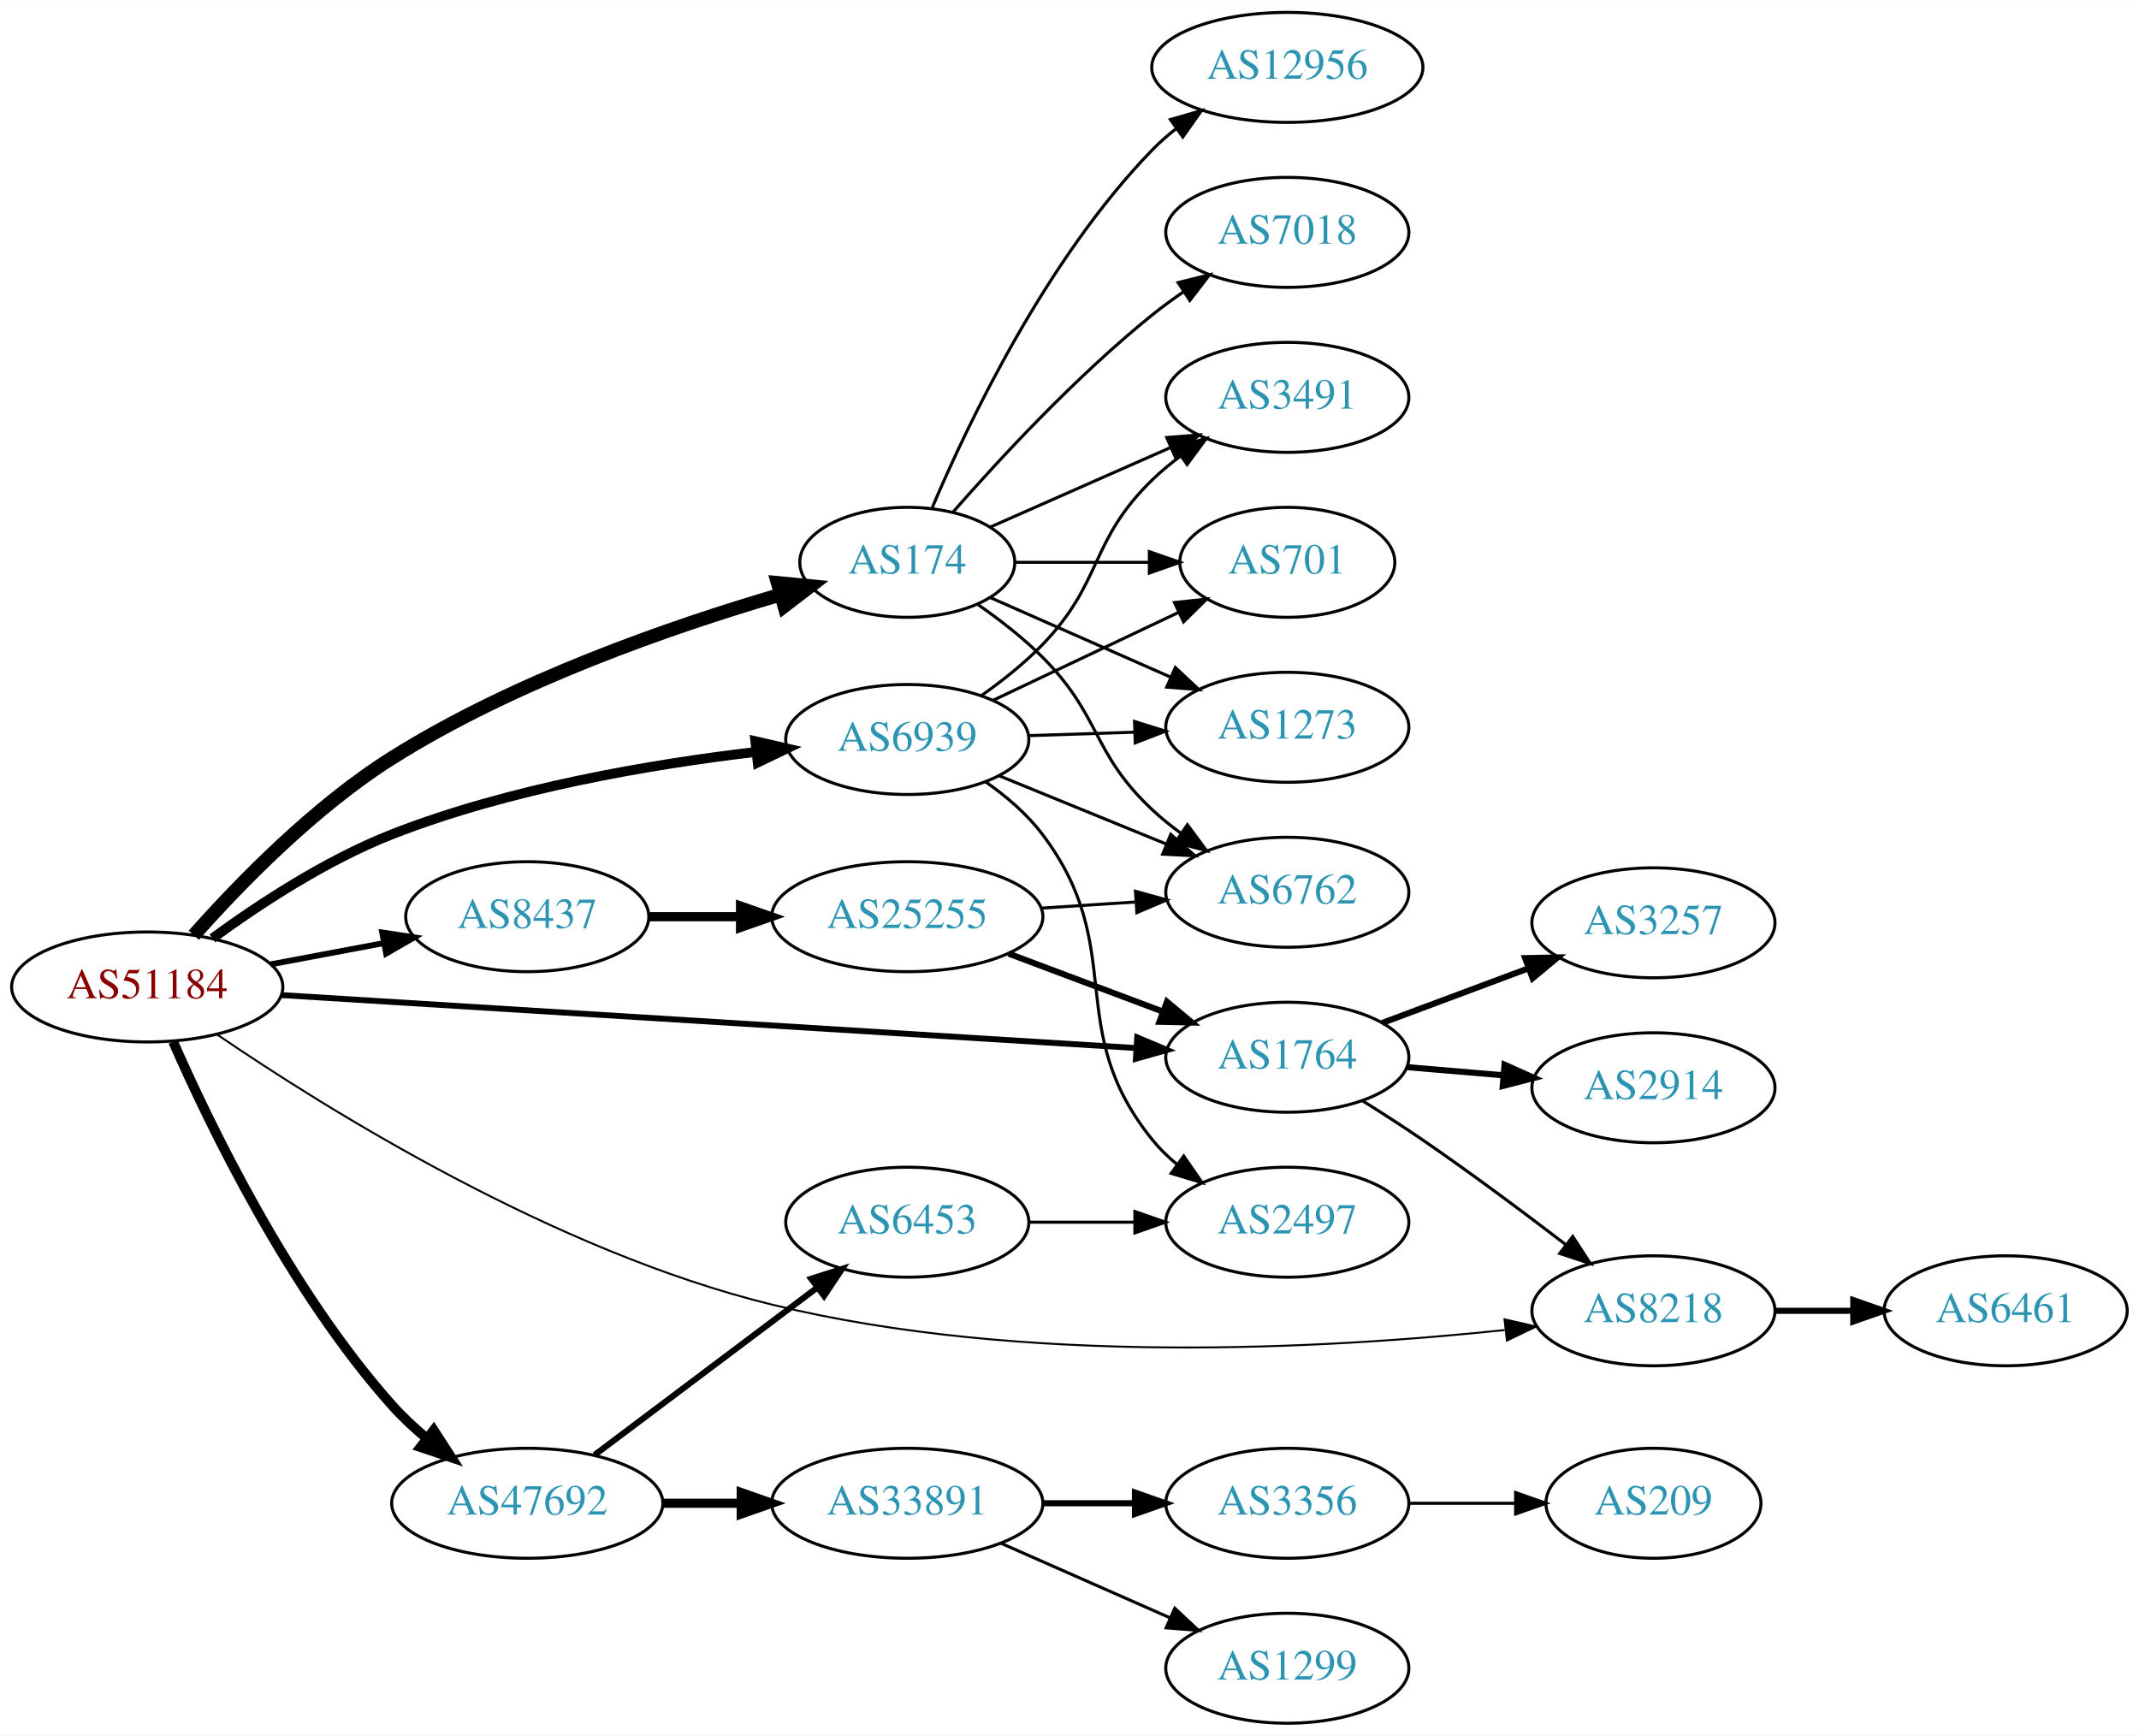
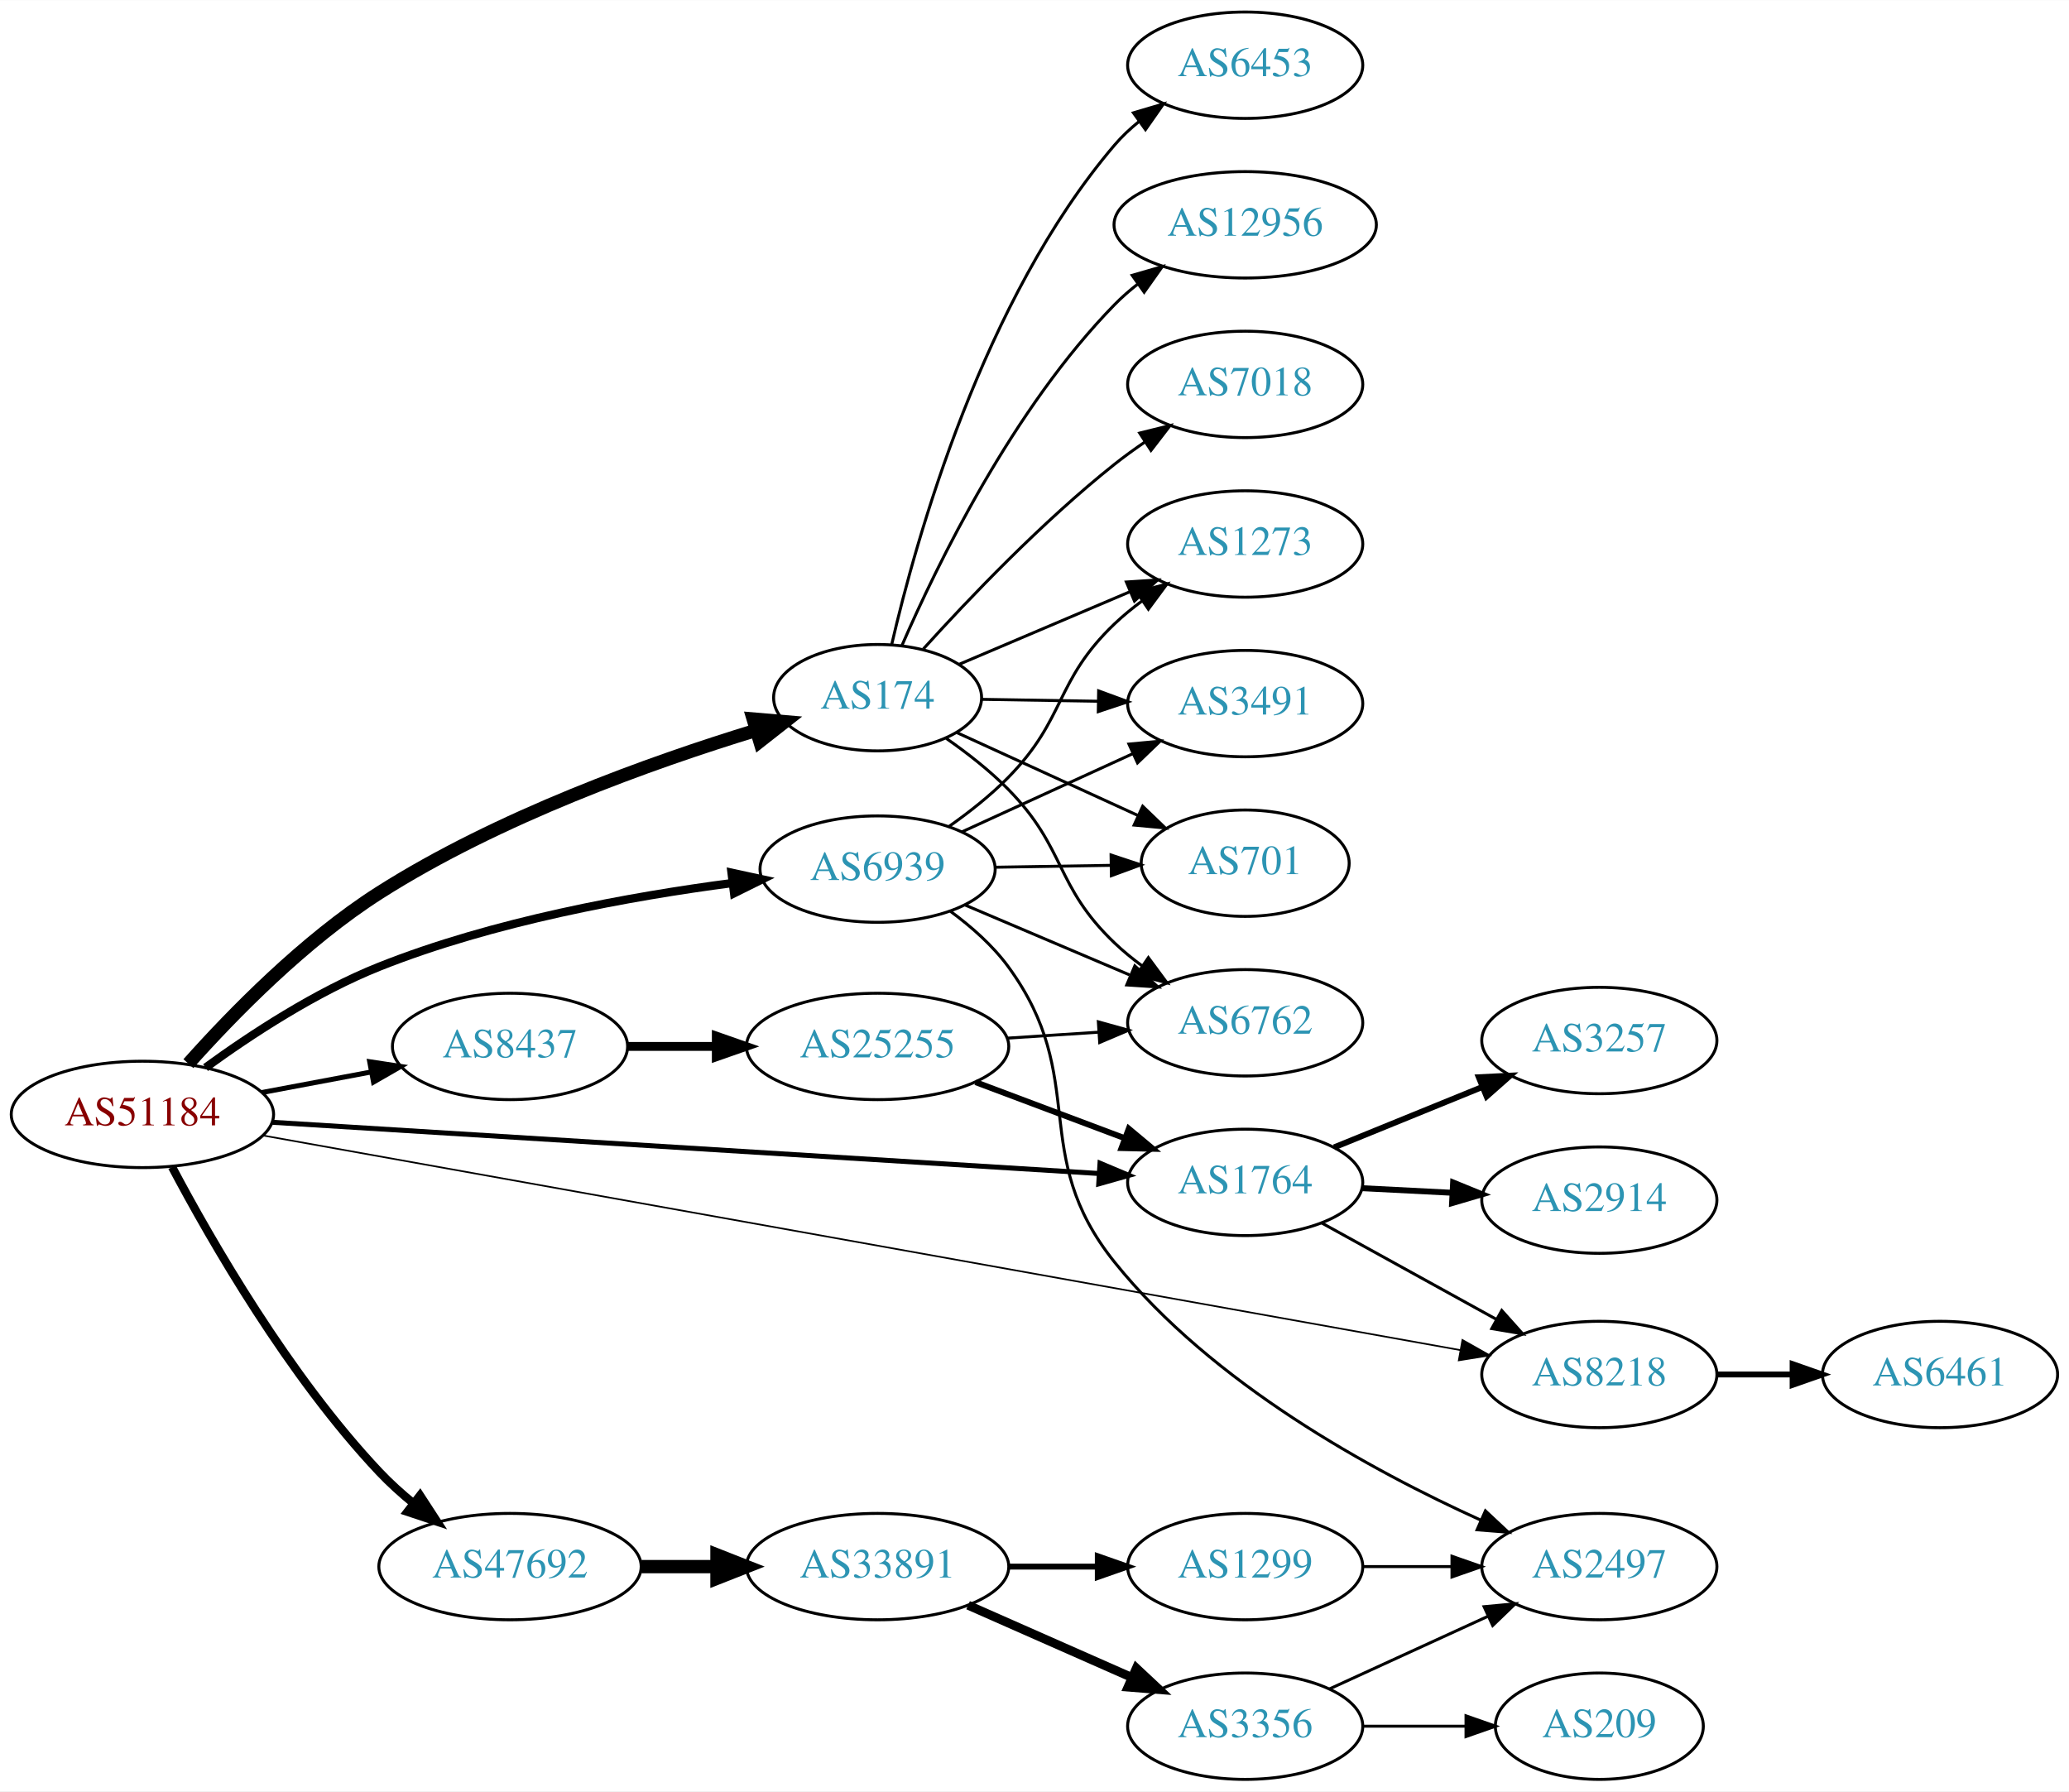
- <svg xmlns="http://www.w3.org/2000/svg" xmlns:xlink="http://www.w3.org/1999/xlink" width="700pt" height="568pt" viewBox="0.00 0.00 700.15 568.00">
-   <g id="graph0" class="graph" transform="scale(1 1) rotate(0) translate(4 564)">
-     <polygon fill="white" stroke="none" points="-4,4 -4,-564 696.155,-564 696.155,4 -4,4" />
+ <svg xmlns="http://www.w3.org/2000/svg" xmlns:xlink="http://www.w3.org/1999/xlink" width="700pt" height="606pt" viewBox="0.00 0.00 700.15 606.00">
+   <g id="graph0" class="graph" transform="scale(1 1) rotate(0) translate(4 602)">
+     <polygon fill="white" stroke="none" points="-4,4 -4,-602 696.155,-602 696.155,4 -4,4" />
    <g id="node1" class="node">
      <g id="a_node1">
        <a xlink:href="/asn/51184" xlink:title="AS51184 ~ Fonira Telekom GmbH [AT]">
-           <ellipse fill="#ffffff" stroke="black" cx="44.196" cy="-241" rx="44.393" ry="18" />
-           <text text-anchor="middle" x="44.196" y="-237.3" font-family="Times,serif" font-size="14.00" fill="#880000">AS51184</text>
+           <ellipse fill="#ffffff" stroke="black" cx="44.196" cy="-225" rx="44.393" ry="18" />
+           <text text-anchor="middle" x="44.196" y="-221.3" font-family="Times,serif" font-size="14.00" fill="#880000">AS51184</text>
        </a>
      </g>
    </g>
    <g id="node2" class="node">
      <g id="a_node2">
        <a xlink:href="/asn/174" xlink:title="AS174 ~ Cogent Communications [US]">
-           <ellipse fill="#ffffff" stroke="black" cx="292.98" cy="-380" rx="35.194" ry="18" />
-           <text text-anchor="middle" x="292.98" y="-376.3" font-family="Times,serif" font-size="14.00" fill="#2c94b3">AS174</text>
+           <ellipse fill="#ffffff" stroke="black" cx="292.98" cy="-366" rx="35.194" ry="18" />
+           <text text-anchor="middle" x="292.98" y="-362.3" font-family="Times,serif" font-size="14.00" fill="#2c94b3">AS174</text>
        </a>
      </g>
    </g>
    <g id="edge1" class="edge">
-       <path fill="none" stroke="black" stroke-width="4.5" d="M59.435,-257.925C74.222,-274.604 98.746,-299.868 124.392,-316 164.462,-341.205 216.029,-359.042 251.314,-369.374" />
-       <polygon fill="black" stroke="black" stroke-width="4.5" points="250.564,-373.254 261.261,-372.214 252.727,-365.682 250.564,-373.254" />
+       <path fill="none" stroke="black" stroke-width="4.5" d="M59.749,-242.182C74.591,-258.819 98.99,-283.837 124.392,-300 164.612,-325.592 216.362,-344.109 251.646,-354.902" />
+       <polygon fill="black" stroke="black" stroke-width="4.5" points="250.877,-358.782 261.586,-357.872 253.132,-351.236 250.877,-358.782" />
    </g>
    <g id="node3" class="node">
      <g id="a_node3">
        <a xlink:href="/asn/1764" xlink:title="AS1764 ~ NEXTLAYER-AS [AT]">
-           <ellipse fill="#ffffff" stroke="black" cx="417.373" cy="-218" rx="39.794" ry="18" />
-           <text text-anchor="middle" x="417.373" y="-214.3" font-family="Times,serif" font-size="14.00" fill="#2c94b3">AS1764</text>
+           <ellipse fill="#ffffff" stroke="black" cx="417.373" cy="-202" rx="39.794" ry="18" />
+           <text text-anchor="middle" x="417.373" y="-198.3" font-family="Times,serif" font-size="14.00" fill="#2c94b3">AS1764</text>
        </a>
      </g>
    </g>
    <g id="edge2" class="edge">
-       <path fill="none" stroke="black" stroke-width="1.929" d="M88.137,-238.339C157.708,-234.028 294.624,-225.544 367.705,-221.016" />
-       <polygon fill="black" stroke="black" stroke-width="1.929" points="368.244,-224.489 378.009,-220.377 367.811,-217.502 368.244,-224.489" />
+       <path fill="none" stroke="black" stroke-width="1.688" d="M88.137,-222.339C157.708,-218.028 294.624,-209.544 367.705,-205.016" />
+       <polygon fill="black" stroke="black" stroke-width="1.688" points="368.244,-208.489 378.009,-204.377 367.811,-201.502 368.244,-208.489" />
    </g>
    <g id="node4" class="node">
      <g id="a_node4">
        <a xlink:href="/asn/6939" xlink:title="AS6939 ~ Hurricane Electric LLC [US]">
-           <ellipse fill="#ffffff" stroke="black" cx="292.98" cy="-322" rx="39.794" ry="18" />
-           <text text-anchor="middle" x="292.98" y="-318.3" font-family="Times,serif" font-size="14.00" fill="#2c94b3">AS6939</text>
+           <ellipse fill="#ffffff" stroke="black" cx="292.98" cy="-308" rx="39.794" ry="18" />
+           <text text-anchor="middle" x="292.98" y="-304.3" font-family="Times,serif" font-size="14.00" fill="#2c94b3">AS6939</text>
        </a>
      </g>
    </g>
    <g id="edge3" class="edge">
-       <path fill="none" stroke="black" stroke-width="3.214" d="M65.532,-256.909C80.875,-268.122 102.891,-282.585 124.392,-291 162.847,-306.049 209.182,-313.903 243.375,-317.934" />
-       <polygon fill="black" stroke="black" stroke-width="3.214" points="243.25,-321.442 253.575,-319.067 244.022,-314.485 243.25,-321.442" />
+       <path fill="none" stroke="black" stroke-width="2.812" d="M65.561,-240.835C80.919,-252.012 102.939,-266.462 124.392,-275 162.969,-290.354 209.48,-298.784 243.706,-303.271" />
+       <polygon fill="black" stroke="black" stroke-width="2.812" points="243.556,-306.78 253.911,-304.541 244.42,-299.833 243.556,-306.78" />
    </g>
    <g id="node5" class="node">
      <g id="a_node5">
        <a xlink:href="/asn/8218" xlink:title="AS8218 ~ legacy Neotelecoms [FR]">
-           <ellipse fill="#ffffff" stroke="black" cx="537.215" cy="-135" rx="39.794" ry="18" />
-           <text text-anchor="middle" x="537.215" y="-131.3" font-family="Times,serif" font-size="14.00" fill="#2c94b3">AS8218</text>
+           <ellipse fill="#ffffff" stroke="black" cx="537.215" cy="-137" rx="39.794" ry="18" />
+           <text text-anchor="middle" x="537.215" y="-133.3" font-family="Times,serif" font-size="14.00" fill="#2c94b3">AS8218</text>
        </a>
      </g>
    </g>
    <g id="edge4" class="edge">
-       <path fill="none" stroke="black" stroke-width="0.643" d="M67.03,-225.46C102.899,-200.978 177.456,-154.426 248.784,-137 331.158,-116.875 430.815,-122.586 488.519,-128.701" />
-       <polygon fill="black" stroke="black" stroke-width="0.643" points="488.467,-132.216 498.792,-129.841 489.239,-125.259 488.467,-132.216" />
+       <path fill="none" stroke="black" stroke-width="0.562" d="M84.962,-217.873C175.058,-201.726 394.338,-162.427 490.144,-145.257" />
+       <polygon fill="black" stroke="black" stroke-width="0.562" points="490.887,-148.679 500.113,-143.47 489.653,-141.789 490.887,-148.679" />
    </g>
    <g id="node6" class="node">
      <g id="a_node6">
        <a xlink:href="/asn/8437" xlink:title="AS8437 ~ Hutchison Drei Austria GmbH [AT]">
-           <ellipse fill="#ffffff" stroke="black" cx="168.588" cy="-264" rx="39.794" ry="18" />
-           <text text-anchor="middle" x="168.588" y="-260.3" font-family="Times,serif" font-size="14.00" fill="#2c94b3">AS8437</text>
+           <ellipse fill="#ffffff" stroke="black" cx="168.588" cy="-248" rx="39.794" ry="18" />
+           <text text-anchor="middle" x="168.588" y="-244.3" font-family="Times,serif" font-size="14.00" fill="#2c94b3">AS8437</text>
        </a>
      </g>
    </g>
    <g id="edge5" class="edge">
-       <path fill="none" stroke="black" stroke-width="1.929" d="M84.595,-248.404C96.388,-250.62 109.422,-253.069 121.599,-255.358" />
-       <polygon fill="black" stroke="black" stroke-width="1.929" points="121.106,-258.826 131.58,-257.233 122.399,-251.947 121.106,-258.826" />
+       <path fill="none" stroke="black" stroke-width="1.688" d="M84.595,-232.404C96.388,-234.62 109.422,-237.069 121.599,-239.358" />
+       <polygon fill="black" stroke="black" stroke-width="1.688" points="121.106,-242.826 131.58,-241.233 122.399,-235.947 121.106,-242.826" />
    </g>
    <g id="node7" class="node">
      <g id="a_node7">
        <a xlink:href="/asn/47692" xlink:title="AS47692 ~ Nessus GmbH [AT]">
          <ellipse fill="#ffffff" stroke="black" cx="168.588" cy="-72" rx="44.393" ry="18" />
          <text text-anchor="middle" x="168.588" y="-68.3" font-family="Times,serif" font-size="14.00" fill="#2c94b3">AS47692</text>
        </a>
      </g>
    </g>
    <g id="edge6" class="edge">
-       <path fill="none" stroke="black" stroke-width="3.214" d="M52.676,-223.083C64.83,-195.399 90.915,-141.508 124.392,-104 127.8,-100.181 131.731,-96.53 135.803,-93.15" />
-       <polygon fill="black" stroke="black" stroke-width="3.214" points="137.958,-95.908 143.71,-87.011 133.665,-90.379 137.958,-95.908" />
+       <path fill="none" stroke="black" stroke-width="2.812" d="M54.231,-207.199C67.415,-182.306 93.722,-136.504 124.392,-104 127.905,-100.277 131.895,-96.681 135.997,-93.327" />
+       <polygon fill="black" stroke="black" stroke-width="2.812" points="138.147,-96.089 143.926,-87.209 133.871,-90.547 138.147,-96.089" />
    </g>
    <g id="node8" class="node">
      <g id="a_node8">
-         <a xlink:href="/asn/3491" xlink:title="AS3491 ~ PCCW Global, Inc. [US]">
-           <ellipse fill="#ffffff" stroke="black" cx="417.373" cy="-434" rx="39.794" ry="18" />
-           <text text-anchor="middle" x="417.373" y="-430.3" font-family="Times,serif" font-size="14.00" fill="#2c94b3">AS3491</text>
+         <a xlink:href="/asn/6453" xlink:title="AS6453 ~ TATA COMMUNICATIONS (AMERICA) INC [US]">
+           <ellipse fill="#ffffff" stroke="black" cx="417.373" cy="-580" rx="39.794" ry="18" />
+           <text text-anchor="middle" x="417.373" y="-576.3" font-family="Times,serif" font-size="14.00" fill="#2c94b3">AS6453</text>
        </a>
      </g>
    </g>
    <g id="edge7" class="edge">
-       <path fill="none" stroke="black" d="M320.237,-391.584C337.422,-399.167 360.135,-409.188 379.17,-417.586" />
-       <polygon fill="black" stroke="black" points="377.896,-420.849 388.458,-421.684 380.721,-414.445 377.896,-420.849" />
+       <path fill="none" stroke="black" d="M297.726,-383.884C305.959,-419.576 328.551,-500.7 373.176,-553 375.616,-555.859 378.436,-558.513 381.443,-560.951" />
+       <polygon fill="black" stroke="black" points="379.545,-563.897 389.707,-566.894 383.631,-558.214 379.545,-563.897" />
    </g>
    <g id="node9" class="node">
      <g id="a_node9">
-         <a xlink:href="/asn/701" xlink:title="AS701 ~ UUNET [US]">
-           <ellipse fill="#ffffff" stroke="black" cx="417.373" cy="-380" rx="35.194" ry="18" />
-           <text text-anchor="middle" x="417.373" y="-376.3" font-family="Times,serif" font-size="14.00" fill="#2c94b3">AS701</text>
+         <a xlink:href="/asn/12956" xlink:title="AS12956 ~ TELXIUS [ES]">
+           <ellipse fill="#ffffff" stroke="black" cx="417.373" cy="-526" rx="44.393" ry="18" />
+           <text text-anchor="middle" x="417.373" y="-522.3" font-family="Times,serif" font-size="14.00" fill="#2c94b3">AS12956</text>
        </a>
      </g>
    </g>
    <g id="edge8" class="edge">
-       <path fill="none" stroke="black" d="M328.399,-380C341.94,-380 357.66,-380 372.034,-380" />
-       <polygon fill="black" stroke="black" points="372.212,-383.5 382.212,-380 372.212,-376.5 372.212,-383.5" />
+       <path fill="none" stroke="black" d="M301.236,-383.702C313.09,-410.992 338.779,-463.852 373.176,-499 375.6,-501.477 378.295,-503.828 381.119,-506.034" />
+       <polygon fill="black" stroke="black" points="379.13,-508.914 389.31,-511.851 383.183,-503.207 379.13,-508.914" />
    </g>
    <g id="node10" class="node">
      <g id="a_node10">
-         <a xlink:href="/asn/7018" xlink:title="AS7018 ~ AT&amp;T Services, Inc. [US]">
-           <ellipse fill="#ffffff" stroke="black" cx="417.373" cy="-488" rx="39.794" ry="18" />
-           <text text-anchor="middle" x="417.373" y="-484.3" font-family="Times,serif" font-size="14.00" fill="#2c94b3">AS7018</text>
+         <a xlink:href="/asn/1273" xlink:title="AS1273 ~ Vodafone Group PLC [EU]">
+           <ellipse fill="#ffffff" stroke="black" cx="417.373" cy="-418" rx="39.794" ry="18" />
+           <text text-anchor="middle" x="417.373" y="-414.3" font-family="Times,serif" font-size="14.00" fill="#2c94b3">AS1273</text>
        </a>
      </g>
    </g>
    <g id="edge9" class="edge">
-       <path fill="none" stroke="black" d="M307.854,-396.345C322.924,-413.559 348.202,-440.901 373.176,-461 376.432,-463.62 379.957,-466.192 383.542,-468.646" />
-       <polygon fill="black" stroke="black" points="381.629,-471.577 391.914,-474.121 385.46,-465.719 381.629,-471.577" />
+       <path fill="none" stroke="black" d="M320.538,-377.283C337.421,-384.456 359.549,-393.858 378.288,-401.819" />
+       <polygon fill="black" stroke="black" points="377.16,-405.143 387.733,-405.832 379.897,-398.7 377.16,-405.143" />
    </g>
    <g id="node11" class="node">
      <g id="a_node11">
-         <a xlink:href="/asn/12956" xlink:title="AS12956 ~ TELXIUS [ES]">
-           <ellipse fill="#ffffff" stroke="black" cx="417.373" cy="-542" rx="44.393" ry="18" />
-           <text text-anchor="middle" x="417.373" y="-538.3" font-family="Times,serif" font-size="14.00" fill="#2c94b3">AS12956</text>
+         <a xlink:href="/asn/3491" xlink:title="AS3491 ~ PCCW Global, Inc. [US]">
+           <ellipse fill="#ffffff" stroke="black" cx="417.373" cy="-364" rx="39.794" ry="18" />
+           <text text-anchor="middle" x="417.373" y="-360.3" font-family="Times,serif" font-size="14.00" fill="#2c94b3">AS3491</text>
        </a>
      </g>
    </g>
    <g id="edge10" class="edge">
-       <path fill="none" stroke="black" d="M301.171,-397.975C312.938,-425.682 338.512,-479.348 373.176,-515 375.592,-517.485 378.281,-519.842 381.102,-522.051" />
-       <polygon fill="black" stroke="black" points="379.109,-524.929 389.286,-527.873 383.167,-519.225 379.109,-524.929" />
+       <path fill="none" stroke="black" d="M328.073,-365.443C340.24,-365.244 354.199,-365.016 367.371,-364.801" />
+       <polygon fill="black" stroke="black" points="367.776,-368.295 377.718,-364.632 367.662,-361.296 367.776,-368.295" />
    </g>
    <g id="node12" class="node">
      <g id="a_node12">
        <a xlink:href="/asn/6762" xlink:title="AS6762 ~ TELECOM ITALIA SPARKLE S.p.A. [IT]">
-           <ellipse fill="#ffffff" stroke="black" cx="417.373" cy="-272" rx="39.794" ry="18" />
-           <text text-anchor="middle" x="417.373" y="-268.3" font-family="Times,serif" font-size="14.00" fill="#2c94b3">AS6762</text>
+           <ellipse fill="#ffffff" stroke="black" cx="417.373" cy="-256" rx="39.794" ry="18" />
+           <text text-anchor="middle" x="417.373" y="-252.3" font-family="Times,serif" font-size="14.00" fill="#2c94b3">AS6762</text>
        </a>
      </g>
    </g>
    <g id="edge11" class="edge">
-       <path fill="none" stroke="black" d="M316.16,-366.146C323.264,-361.186 330.906,-355.261 337.176,-349 356.554,-329.652 353.191,-317.719 373.176,-299 376.071,-296.289 379.277,-293.699 382.596,-291.271" />
-       <polygon fill="black" stroke="black" points="384.657,-294.103 390.968,-285.593 380.728,-288.31 384.657,-294.103" />
+       <path fill="none" stroke="black" d="M316.228,-352.213C323.336,-347.258 330.964,-341.319 337.176,-335 356.884,-314.956 352.84,-302.405 373.176,-283 376.046,-280.262 379.235,-277.655 382.545,-275.217" />
+       <polygon fill="black" stroke="black" points="384.608,-278.047 390.905,-269.526 380.669,-272.26 384.608,-278.047" />
    </g>
    <g id="node13" class="node">
      <g id="a_node13">
-         <a xlink:href="/asn/1273" xlink:title="AS1273 ~ Vodafone Group PLC [EU]">
-           <ellipse fill="#ffffff" stroke="black" cx="417.373" cy="-326" rx="39.794" ry="18" />
-           <text text-anchor="middle" x="417.373" y="-322.3" font-family="Times,serif" font-size="14.00" fill="#2c94b3">AS1273</text>
+         <a xlink:href="/asn/7018" xlink:title="AS7018 ~ AT&amp;T Services, Inc. [US]">
+           <ellipse fill="#ffffff" stroke="black" cx="417.373" cy="-472" rx="39.794" ry="18" />
+           <text text-anchor="middle" x="417.373" y="-468.3" font-family="Times,serif" font-size="14.00" fill="#2c94b3">AS7018</text>
        </a>
      </g>
    </g>
    <g id="edge12" class="edge">
-       <path fill="none" stroke="black" d="M320.237,-368.416C337.422,-360.833 360.135,-350.812 379.17,-342.414" />
-       <polygon fill="black" stroke="black" points="380.721,-345.555 388.458,-338.316 377.896,-339.151 380.721,-345.555" />
-     </g>
-     <g id="edge13" class="edge">
-       <path fill="none" stroke="black" d="M441.921,-203.785C448.363,-199.76 455.296,-195.302 461.569,-191 477.391,-180.149 494.548,-167.354 508.419,-156.735" />
-       <polygon fill="black" stroke="black" points="510.804,-159.317 516.59,-150.442 506.532,-153.771 510.804,-159.317" />
+       <path fill="none" stroke="black" d="M308.491,-382.527C323.684,-399.318 348.696,-425.549 373.176,-445 376.448,-447.599 379.984,-450.159 383.574,-452.605" />
+       <polygon fill="black" stroke="black" points="381.666,-455.539 391.953,-458.072 385.49,-449.676 381.666,-455.539" />
    </g>
    <g id="node14" class="node">
      <g id="a_node14">
-         <a xlink:href="/asn/3257" xlink:title="AS3257 ~ GTT [DE]">
-           <ellipse fill="#ffffff" stroke="black" cx="537.215" cy="-262" rx="39.794" ry="18" />
-           <text text-anchor="middle" x="537.215" y="-258.3" font-family="Times,serif" font-size="14.00" fill="#2c94b3">AS3257</text>
-         </a>
-       </g>
+         <a xlink:href="/asn/701" xlink:title="AS701 ~ UUNET [US]">
+           <ellipse fill="#ffffff" stroke="black" cx="417.373" cy="-310" rx="35.194" ry="18" />
+           <text text-anchor="middle" x="417.373" y="-306.3" font-family="Times,serif" font-size="14.00" fill="#2c94b3">AS701</text>
+         </a>
+       </g>
+     </g>
+     <g id="edge13" class="edge">
+       <path fill="none" stroke="black" d="M319.638,-354.261C337.469,-346.102 361.459,-335.125 381.088,-326.144" />
+       <polygon fill="black" stroke="black" points="382.69,-329.26 390.327,-321.917 379.778,-322.895 382.69,-329.26" />
    </g>
    <g id="edge14" class="edge">
-       <path fill="none" stroke="black" stroke-width="2" d="M448.414,-229.217C462.984,-234.657 480.683,-241.265 496.363,-247.12" />
-       <polygon fill="black" stroke="black" stroke-width="2" points="495.226,-250.431 505.819,-250.651 497.675,-243.874 495.226,-250.431" />
+       <path fill="none" stroke="black" d="M443.364,-188.215C460.55,-178.736 483.578,-166.034 502.401,-155.651" />
+       <polygon fill="black" stroke="black" points="504.194,-158.66 511.26,-150.765 500.813,-152.53 504.194,-158.66" />
    </g>
    <g id="node15" class="node">
      <g id="a_node15">
        <a xlink:href="/asn/2914" xlink:title="AS2914 ~ NTT America, Inc. [US]">
-           <ellipse fill="#ffffff" stroke="black" cx="537.215" cy="-208" rx="39.794" ry="18" />
-           <text text-anchor="middle" x="537.215" y="-204.3" font-family="Times,serif" font-size="14.00" fill="#2c94b3">AS2914</text>
+           <ellipse fill="#ffffff" stroke="black" cx="537.215" cy="-196" rx="39.794" ry="18" />
+           <text text-anchor="middle" x="537.215" y="-192.3" font-family="Times,serif" font-size="14.00" fill="#2c94b3">AS2914</text>
        </a>
      </g>
    </g>
    <g id="edge15" class="edge">
-       <path fill="none" stroke="black" stroke-width="2" d="M456.633,-214.753C466.613,-213.906 477.498,-212.983 487.924,-212.098" />
-       <polygon fill="black" stroke="black" stroke-width="2" points="488.479,-215.564 498.147,-211.23 487.887,-208.589 488.479,-215.564" />
-     </g>
-     <g id="edge17" class="edge">
-       <path fill="none" stroke="black" d="M317.185,-336.347C324.038,-341.171 331.276,-346.892 337.176,-353 357.218,-373.745 352.483,-386.906 373.176,-407 376.022,-409.763 379.195,-412.386 382.496,-414.834" />
-       <polygon fill="black" stroke="black" points="380.612,-417.786 390.843,-420.538 384.561,-412.006 380.612,-417.786" />
+       <path fill="none" stroke="black" stroke-width="2" d="M456.959,-200.035C466.725,-199.538 477.342,-198.998 487.536,-198.479" />
+       <polygon fill="black" stroke="black" stroke-width="2" points="487.733,-201.973 497.542,-197.969 487.377,-194.982 487.733,-201.973" />
+     </g>
+     <g id="node16" class="node">
+       <g id="a_node16">
+         <a xlink:href="/asn/3257" xlink:title="AS3257 ~ GTT [DE]">
+           <ellipse fill="#ffffff" stroke="black" cx="537.215" cy="-250" rx="39.794" ry="18" />
+           <text text-anchor="middle" x="537.215" y="-246.3" font-family="Times,serif" font-size="14.00" fill="#2c94b3">AS3257</text>
+         </a>
+       </g>
+     </g>
+     <g id="edge16" class="edge">
+       <path fill="none" stroke="black" stroke-width="2" d="M447.502,-213.865C462.658,-220.038 481.382,-227.665 497.716,-234.318" />
+       <polygon fill="black" stroke="black" stroke-width="2" points="496.431,-237.574 507.012,-238.105 499.071,-231.091 496.431,-237.574" />
+     </g>
+     <g id="edge21" class="edge">
+       <path fill="none" stroke="black" d="M317.119,-322.411C323.969,-327.238 331.223,-332.944 337.176,-339 356.884,-359.044 352.84,-371.595 373.176,-391 376.046,-393.738 379.235,-396.345 382.545,-398.783" />
+       <polygon fill="black" stroke="black" points="380.669,-401.74 390.905,-404.474 384.608,-395.953 380.669,-401.74" />
+     </g>
+     <g id="edge20" class="edge">
+       <path fill="none" stroke="black" d="M321.448,-320.567C338.571,-328.402 360.817,-338.581 379.47,-347.115" />
+       <polygon fill="black" stroke="black" points="378.024,-350.303 388.574,-351.281 380.936,-343.937 378.024,-350.303" />
+     </g>
+     <g id="edge22" class="edge">
+       <path fill="none" stroke="black" d="M322.676,-295.808C339.249,-288.767 360.302,-279.822 378.252,-272.196" />
+       <polygon fill="black" stroke="black" points="380.022,-275.247 387.857,-268.115 377.284,-268.804 380.022,-275.247" />
+     </g>
+     <g id="edge18" class="edge">
+       <path fill="none" stroke="black" d="M332.706,-308.633C345.195,-308.837 359.134,-309.065 371.998,-309.275" />
+       <polygon fill="black" stroke="black" points="371.979,-312.775 382.035,-309.439 372.094,-305.776 371.979,-312.775" />
+     </g>
+     <g id="node18" class="node">
+       <g id="a_node18">
+         <a xlink:href="/asn/2497" xlink:title="AS2497 ~ Internet Initiative Japan Inc. [JP]">
+           <ellipse fill="#ffffff" stroke="black" cx="537.215" cy="-72" rx="39.794" ry="18" />
+           <text text-anchor="middle" x="537.215" y="-68.3" font-family="Times,serif" font-size="14.00" fill="#2c94b3">AS2497</text>
+         </a>
+       </g>
    </g>
    <g id="edge19" class="edge">
-       <path fill="none" stroke="black" d="M321.143,-334.872C339.058,-343.361 362.677,-354.555 381.911,-363.669" />
-       <polygon fill="black" stroke="black" points="380.422,-366.836 390.957,-367.956 383.419,-360.511 380.422,-366.836" />
-     </g>
-     <g id="edge20" class="edge">
-       <path fill="none" stroke="black" d="M322.986,-310.151C339.328,-303.474 359.952,-295.049 377.66,-287.815" />
-       <polygon fill="black" stroke="black" points="379.218,-290.959 387.151,-283.938 376.57,-284.479 379.218,-290.959" />
-     </g>
-     <g id="edge18" class="edge">
-       <path fill="none" stroke="black" d="M332.706,-323.266C343.644,-323.623 355.695,-324.017 367.161,-324.392" />
-       <polygon fill="black" stroke="black" points="367.37,-327.9 377.479,-324.729 367.598,-320.904 367.37,-327.9" />
+       <path fill="none" stroke="black" d="M317.686,-293.679C324.72,-288.508 331.936,-282.158 337.176,-275 365.082,-236.887 343.605,-211.835 373.176,-175 406.174,-133.898 460.246,-104.395 496.992,-87.77" />
+       <polygon fill="black" stroke="black" points="498.662,-90.859 506.401,-83.623 495.839,-84.454 498.662,-90.859" />
    </g>
    <g id="node17" class="node">
      <g id="a_node17">
-         <a xlink:href="/asn/2497" xlink:title="AS2497 ~ Internet Initiative Japan Inc. [JP]">
-           <ellipse fill="#ffffff" stroke="black" cx="417.373" cy="-164" rx="39.794" ry="18" />
-           <text text-anchor="middle" x="417.373" y="-160.3" font-family="Times,serif" font-size="14.00" fill="#2c94b3">AS2497</text>
-         </a>
-       </g>
-     </g>
-     <g id="edge21" class="edge">
-       <path fill="none" stroke="black" d="M318.597,-308.162C325.344,-303.428 332.169,-297.629 337.176,-291 365.648,-253.308 343.516,-227.764 373.176,-191 375.537,-188.075 378.303,-185.377 381.277,-182.911" />
-       <polygon fill="black" stroke="black" points="383.469,-185.644 389.494,-176.93 379.349,-179.985 383.469,-185.644" />
-     </g>
-     <g id="node16" class="node">
-       <g id="a_node16">
-         <a xlink:href="/asn/6461" xlink:title="AS6461 ~ ZAYO-6461 [US]">
-           <ellipse fill="#ffffff" stroke="black" cx="652.508" cy="-135" rx="39.794" ry="18" />
-           <text text-anchor="middle" x="652.508" y="-131.3" font-family="Times,serif" font-size="14.00" fill="#2c94b3">AS6461</text>
-         </a>
-       </g>
-     </g>
-     <g id="edge16" class="edge">
-       <path fill="none" stroke="black" stroke-width="2" d="M576.887,-135C585.09,-135 593.854,-135 602.386,-135" />
-       <polygon fill="black" stroke="black" stroke-width="2" points="602.626,-138.5 612.626,-135 602.626,-131.5 602.626,-138.5" />
-     </g>
-     <g id="node18" class="node">
-       <g id="a_node18">
-         <a xlink:href="/asn/25255" xlink:title="AS25255 ~ ==&gt; TELE2 AUSTRIA &lt;== [AT]">
-           <ellipse fill="#ffffff" stroke="black" cx="292.98" cy="-264" rx="44.393" ry="18" />
-           <text text-anchor="middle" x="292.98" y="-260.3" font-family="Times,serif" font-size="14.00" fill="#2c94b3">AS25255</text>
-         </a>
-       </g>
-     </g>
-     <g id="edge22" class="edge">
-       <path fill="none" stroke="black" stroke-width="3" d="M208.314,-264C217.774,-264 228.066,-264 238.092,-264" />
-       <polygon fill="black" stroke="black" stroke-width="3" points="238.399,-267.5 248.399,-264 238.399,-260.5 238.399,-267.5" />
+         <a xlink:href="/asn/6461" xlink:title="AS6461 ~ Zayo Bandwidth [US]">
+           <ellipse fill="#ffffff" stroke="black" cx="652.508" cy="-137" rx="39.794" ry="18" />
+           <text text-anchor="middle" x="652.508" y="-133.3" font-family="Times,serif" font-size="14.00" fill="#2c94b3">AS6461</text>
+         </a>
+       </g>
+     </g>
+     <g id="edge17" class="edge">
+       <path fill="none" stroke="black" stroke-width="2" d="M576.887,-137C585.09,-137 593.854,-137 602.386,-137" />
+       <polygon fill="black" stroke="black" stroke-width="2" points="602.626,-140.5 612.626,-137 602.626,-133.5 602.626,-140.5" />
    </g>
    <g id="node19" class="node">
      <g id="a_node19">
+         <a xlink:href="/asn/25255" xlink:title="AS25255 ~ ==&gt; TELE2 AUSTRIA &lt;== [AT]">
+           <ellipse fill="#ffffff" stroke="black" cx="292.98" cy="-248" rx="44.393" ry="18" />
+           <text text-anchor="middle" x="292.98" y="-244.3" font-family="Times,serif" font-size="14.00" fill="#2c94b3">AS25255</text>
+         </a>
+       </g>
+     </g>
+     <g id="edge23" class="edge">
+       <path fill="none" stroke="black" stroke-width="3" d="M208.314,-248C217.774,-248 228.066,-248 238.092,-248" />
+       <polygon fill="black" stroke="black" stroke-width="3" points="238.399,-251.5 248.399,-248 238.399,-244.5 238.399,-251.5" />
+     </g>
+     <g id="node20" class="node">
+       <g id="a_node20">
        <a xlink:href="/asn/33891" xlink:title="AS33891 ~ CORE-BACKBONE GMBH GLOBAL NETWORK [DE]">
          <ellipse fill="#ffffff" stroke="black" cx="292.98" cy="-72" rx="44.393" ry="18" />
          <text text-anchor="middle" x="292.98" y="-68.3" font-family="Times,serif" font-size="14.00" fill="#2c94b3">AS33891</text>
        </a>
      </g>
    </g>
+     <g id="edge26" class="edge">
+       <path fill="none" stroke="black" stroke-width="4.5" d="M213.084,-72C221.29,-72 229.961,-72 238.434,-72" />
+       <polygon fill="black" stroke="black" stroke-width="4.5" points="238.625,-75.938 248.625,-72 238.625,-68.063 238.625,-75.938" />
+     </g>
+     <g id="edge24" class="edge">
+       <path fill="none" stroke="black" stroke-width="2" d="M326.137,-235.914C341.504,-230.139 360.052,-223.168 376.324,-217.052" />
+       <polygon fill="black" stroke="black" stroke-width="2" points="377.984,-220.167 386.113,-213.373 375.521,-213.615 377.984,-220.167" />
+     </g>
    <g id="edge25" class="edge">
-       <path fill="none" stroke="black" stroke-width="3" d="M213.084,-72C221.29,-72 229.961,-72 238.434,-72" />
-       <polygon fill="black" stroke="black" stroke-width="3" points="238.625,-75.5 248.625,-72 238.625,-68.5 238.625,-75.5" />
-     </g>
-     <g id="node20" class="node">
-       <g id="a_node20">
-         <a xlink:href="/asn/6453" xlink:title="AS6453 ~ TATA COMMUNICATIONS (AMERICA) INC [US]">
-           <ellipse fill="#ffffff" stroke="black" cx="292.98" cy="-164" rx="39.794" ry="18" />
-           <text text-anchor="middle" x="292.98" y="-160.3" font-family="Times,serif" font-size="14.00" fill="#2c94b3">AS6453</text>
-         </a>
-       </g>
-     </g>
-     <g id="edge26" class="edge">
-       <path fill="none" stroke="black" stroke-width="2" d="M190.628,-87.815C210.749,-102.94 241.239,-125.859 263.522,-142.608" />
-       <polygon fill="black" stroke="black" stroke-width="2" points="261.525,-145.486 271.622,-148.697 265.731,-139.89 261.525,-145.486" />
-     </g>
-     <g id="edge24" class="edge">
-       <path fill="none" stroke="black" stroke-width="2" d="M326.137,-251.914C341.504,-246.139 360.052,-239.168 376.324,-233.052" />
-       <polygon fill="black" stroke="black" stroke-width="2" points="377.984,-236.167 386.113,-229.373 375.521,-229.615 377.984,-236.167" />
-     </g>
-     <g id="edge23" class="edge">
-       <path fill="none" stroke="black" d="M336.787,-266.798C346.817,-267.454 357.574,-268.157 367.834,-268.827" />
-       <polygon fill="black" stroke="black" points="367.676,-272.324 377.883,-269.484 368.133,-265.339 367.676,-272.324" />
+       <path fill="none" stroke="black" d="M336.787,-250.798C346.817,-251.454 357.574,-252.157 367.834,-252.827" />
+       <polygon fill="black" stroke="black" points="367.676,-256.324 377.883,-253.484 368.133,-249.339 367.676,-256.324" />
    </g>
    <g id="node21" class="node">
      <g id="a_node21">
        <a xlink:href="/asn/1299" xlink:title="AS1299 ~ Telia Carrier [EU]">
-           <ellipse fill="#ffffff" stroke="black" cx="417.373" cy="-18" rx="39.794" ry="18" />
-           <text text-anchor="middle" x="417.373" y="-14.3" font-family="Times,serif" font-size="14.00" fill="#2c94b3">AS1299</text>
+           <ellipse fill="#ffffff" stroke="black" cx="417.373" cy="-72" rx="39.794" ry="18" />
+           <text text-anchor="middle" x="417.373" y="-68.3" font-family="Times,serif" font-size="14.00" fill="#2c94b3">AS1299</text>
        </a>
      </g>
    </g>
    <g id="edge27" class="edge">
-       <path fill="none" stroke="black" d="M323.608,-58.928C340.203,-51.606 361.062,-42.403 378.795,-34.579" />
-       <polygon fill="black" stroke="black" points="380.543,-37.634 388.279,-30.395 377.717,-31.23 380.543,-37.634" />
+       <path fill="none" stroke="black" stroke-width="2" d="M337.476,-72C347.165,-72 357.502,-72 367.394,-72" />
+       <polygon fill="black" stroke="black" stroke-width="2" points="367.497,-75.5 377.497,-72 367.497,-68.5 367.497,-75.5" />
    </g>
    <g id="node22" class="node">
      <g id="a_node22">
        <a xlink:href="/asn/3356" xlink:title="AS3356 ~ Level 3 Parent, LLC [US]">
-           <ellipse fill="#ffffff" stroke="black" cx="417.373" cy="-72" rx="39.794" ry="18" />
-           <text text-anchor="middle" x="417.373" y="-68.3" font-family="Times,serif" font-size="14.00" fill="#2c94b3">AS3356</text>
+           <ellipse fill="#ffffff" stroke="black" cx="417.373" cy="-18" rx="39.794" ry="18" />
+           <text text-anchor="middle" x="417.373" y="-14.3" font-family="Times,serif" font-size="14.00" fill="#2c94b3">AS3356</text>
        </a>
      </g>
    </g>
    <g id="edge28" class="edge">
-       <path fill="none" stroke="black" stroke-width="2" d="M337.476,-72C347.165,-72 357.502,-72 367.394,-72" />
-       <polygon fill="black" stroke="black" stroke-width="2" points="367.497,-75.5 377.497,-72 367.497,-68.5 367.497,-75.5" />
+       <path fill="none" stroke="black" stroke-width="3" d="M323.608,-58.928C340.203,-51.606 361.062,-42.403 378.795,-34.579" />
+       <polygon fill="black" stroke="black" stroke-width="3" points="380.543,-37.634 388.279,-30.395 377.717,-31.23 380.543,-37.634" />
+     </g>
+     <g id="edge31" class="edge">
+       <path fill="none" stroke="black" d="M457.285,-72C466.839,-72 477.188,-72 487.151,-72" />
+       <polygon fill="black" stroke="black" points="487.343,-75.5 497.343,-72 487.343,-68.5 487.343,-75.5" />
    </g>
    <g id="edge30" class="edge">
-       <path fill="none" stroke="black" d="M332.706,-164C343.644,-164 355.695,-164 367.161,-164" />
-       <polygon fill="black" stroke="black" points="367.479,-167.5 377.479,-164 367.479,-160.5 367.479,-167.5" />
+       <path fill="none" stroke="black" d="M446.001,-30.661C461.958,-37.973 482.229,-47.261 499.512,-55.181" />
+       <polygon fill="black" stroke="black" points="498.21,-58.435 508.759,-59.419 501.126,-52.071 498.21,-58.435" />
    </g>
    <g id="node23" class="node">
      <g id="a_node23">
        <a xlink:href="/asn/209" xlink:title="AS209 ~ CenturyLink Communications, LLC [US]">
-           <ellipse fill="#ffffff" stroke="black" cx="537.215" cy="-72" rx="35.194" ry="18" />
-           <text text-anchor="middle" x="537.215" y="-68.3" font-family="Times,serif" font-size="14.00" fill="#2c94b3">AS209</text>
+           <ellipse fill="#ffffff" stroke="black" cx="537.215" cy="-18" rx="35.194" ry="18" />
+           <text text-anchor="middle" x="537.215" y="-14.3" font-family="Times,serif" font-size="14.00" fill="#2c94b3">AS209</text>
        </a>
      </g>
    </g>
    <g id="edge29" class="edge">
-       <path fill="none" stroke="black" d="M457.285,-72C468.372,-72 480.531,-72 491.914,-72" />
-       <polygon fill="black" stroke="black" points="492.096,-75.5 502.096,-72 492.096,-68.5 492.096,-75.5" />
+       <path fill="none" stroke="black" d="M457.285,-18C468.372,-18 480.531,-18 491.914,-18" />
+       <polygon fill="black" stroke="black" points="492.096,-21.5 502.096,-18 492.096,-14.5 492.096,-21.5" />
    </g>
  </g>
</svg>
